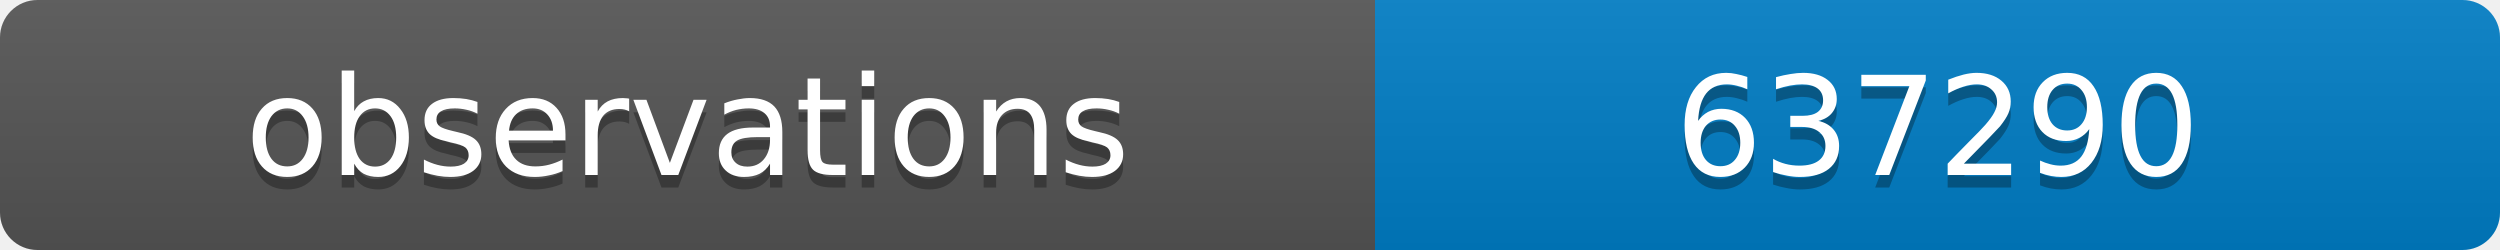
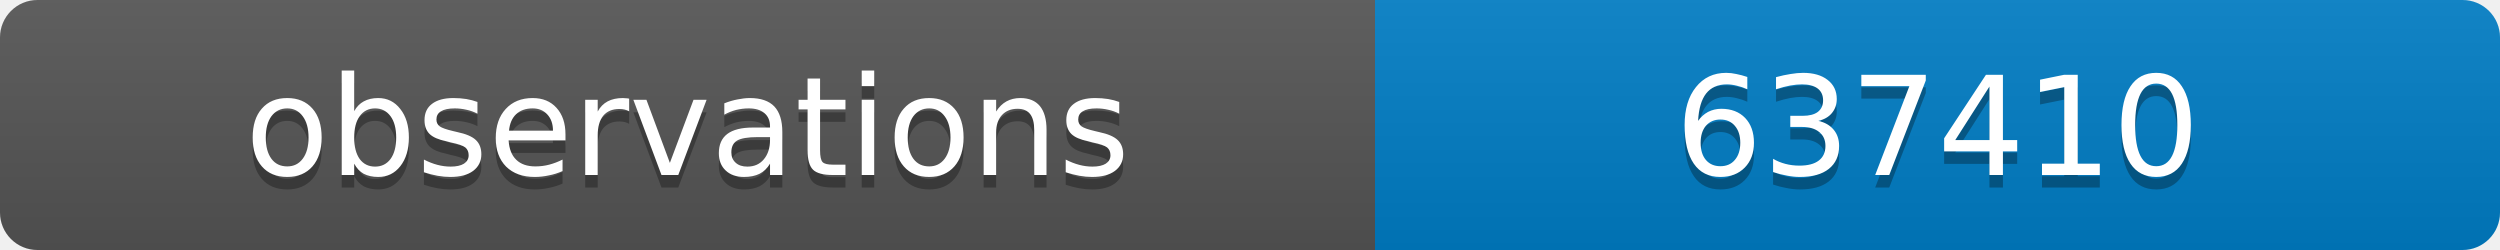
<svg xmlns="http://www.w3.org/2000/svg" width="200" height="20">
  <linearGradient id="b" x2="0" y2="100%">
    <stop offset="0" stop-color="#bbb" stop-opacity=".1" />
    <stop offset="1" stop-opacity=".1" />
  </linearGradient>
  <clipPath id="a">
    <rect width="200" height="20" rx="3" fill="#fff" />
  </clipPath>
  <g clip-path="url(#a)">
    <path fill="#555" d="M0 0h110v20H0z" />
    <path fill="#007ec6" d="M110 0h90v20H110z" />
    <path fill="url(#b)" d="M0 0h200v20H0z" />
  </g>
  <g fill="#fff" text-anchor="middle" font-family="DejaVu Sans,Verdana,Geneva,sans-serif" font-size="11">
    <text x="55" y="15" fill="#010101" fill-opacity=".3">observations</text>
    <text x="55" y="14">observations</text>
-     <text x="155" y="15" fill="#010101" fill-opacity=".3">637290</text>
-     <text x="155" y="14">637290</text>
+     <text x="155" y="15" fill="#010101" fill-opacity=".3">637410</text>
+     <text x="155" y="14">637410</text>
  </g>
</svg>
